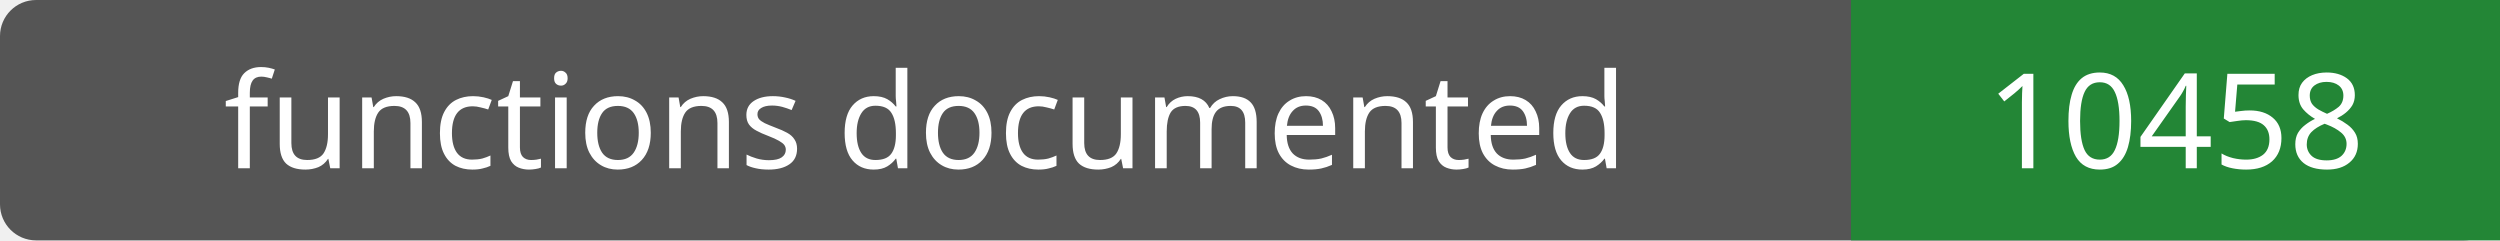
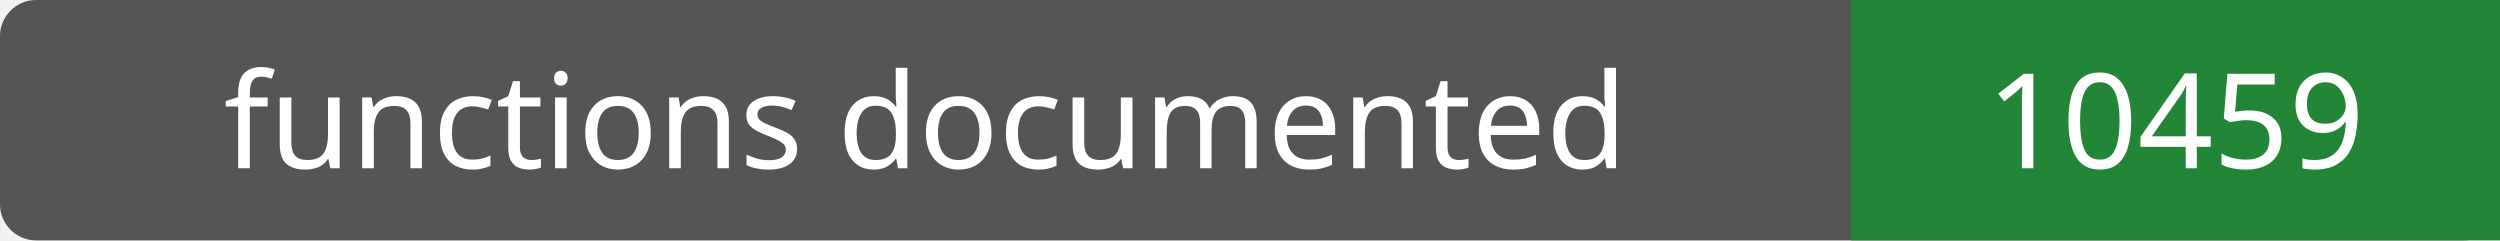
- <svg xmlns="http://www.w3.org/2000/svg" width="208" height="20" role="img" aria-label="functions documented: 10458">
+ <svg xmlns="http://www.w3.org/2000/svg" width="208" height="20" role="img" aria-label="functions documented: 10459">
  <rect width="208" height="20" rx="3" fill="#555" />
  <path fill="#238636" d="M154 0h54v20H154z" />
  <g fill="#fff" text-anchor="middle" font-family="Verdana,sans-serif" font-size="11">
    <text x="77.0" y="14">functions documented</text>
-     <text x="181.0" y="14">10458</text>
+     <text x="181.0" y="14">10459</text>
  </g>
</svg>
